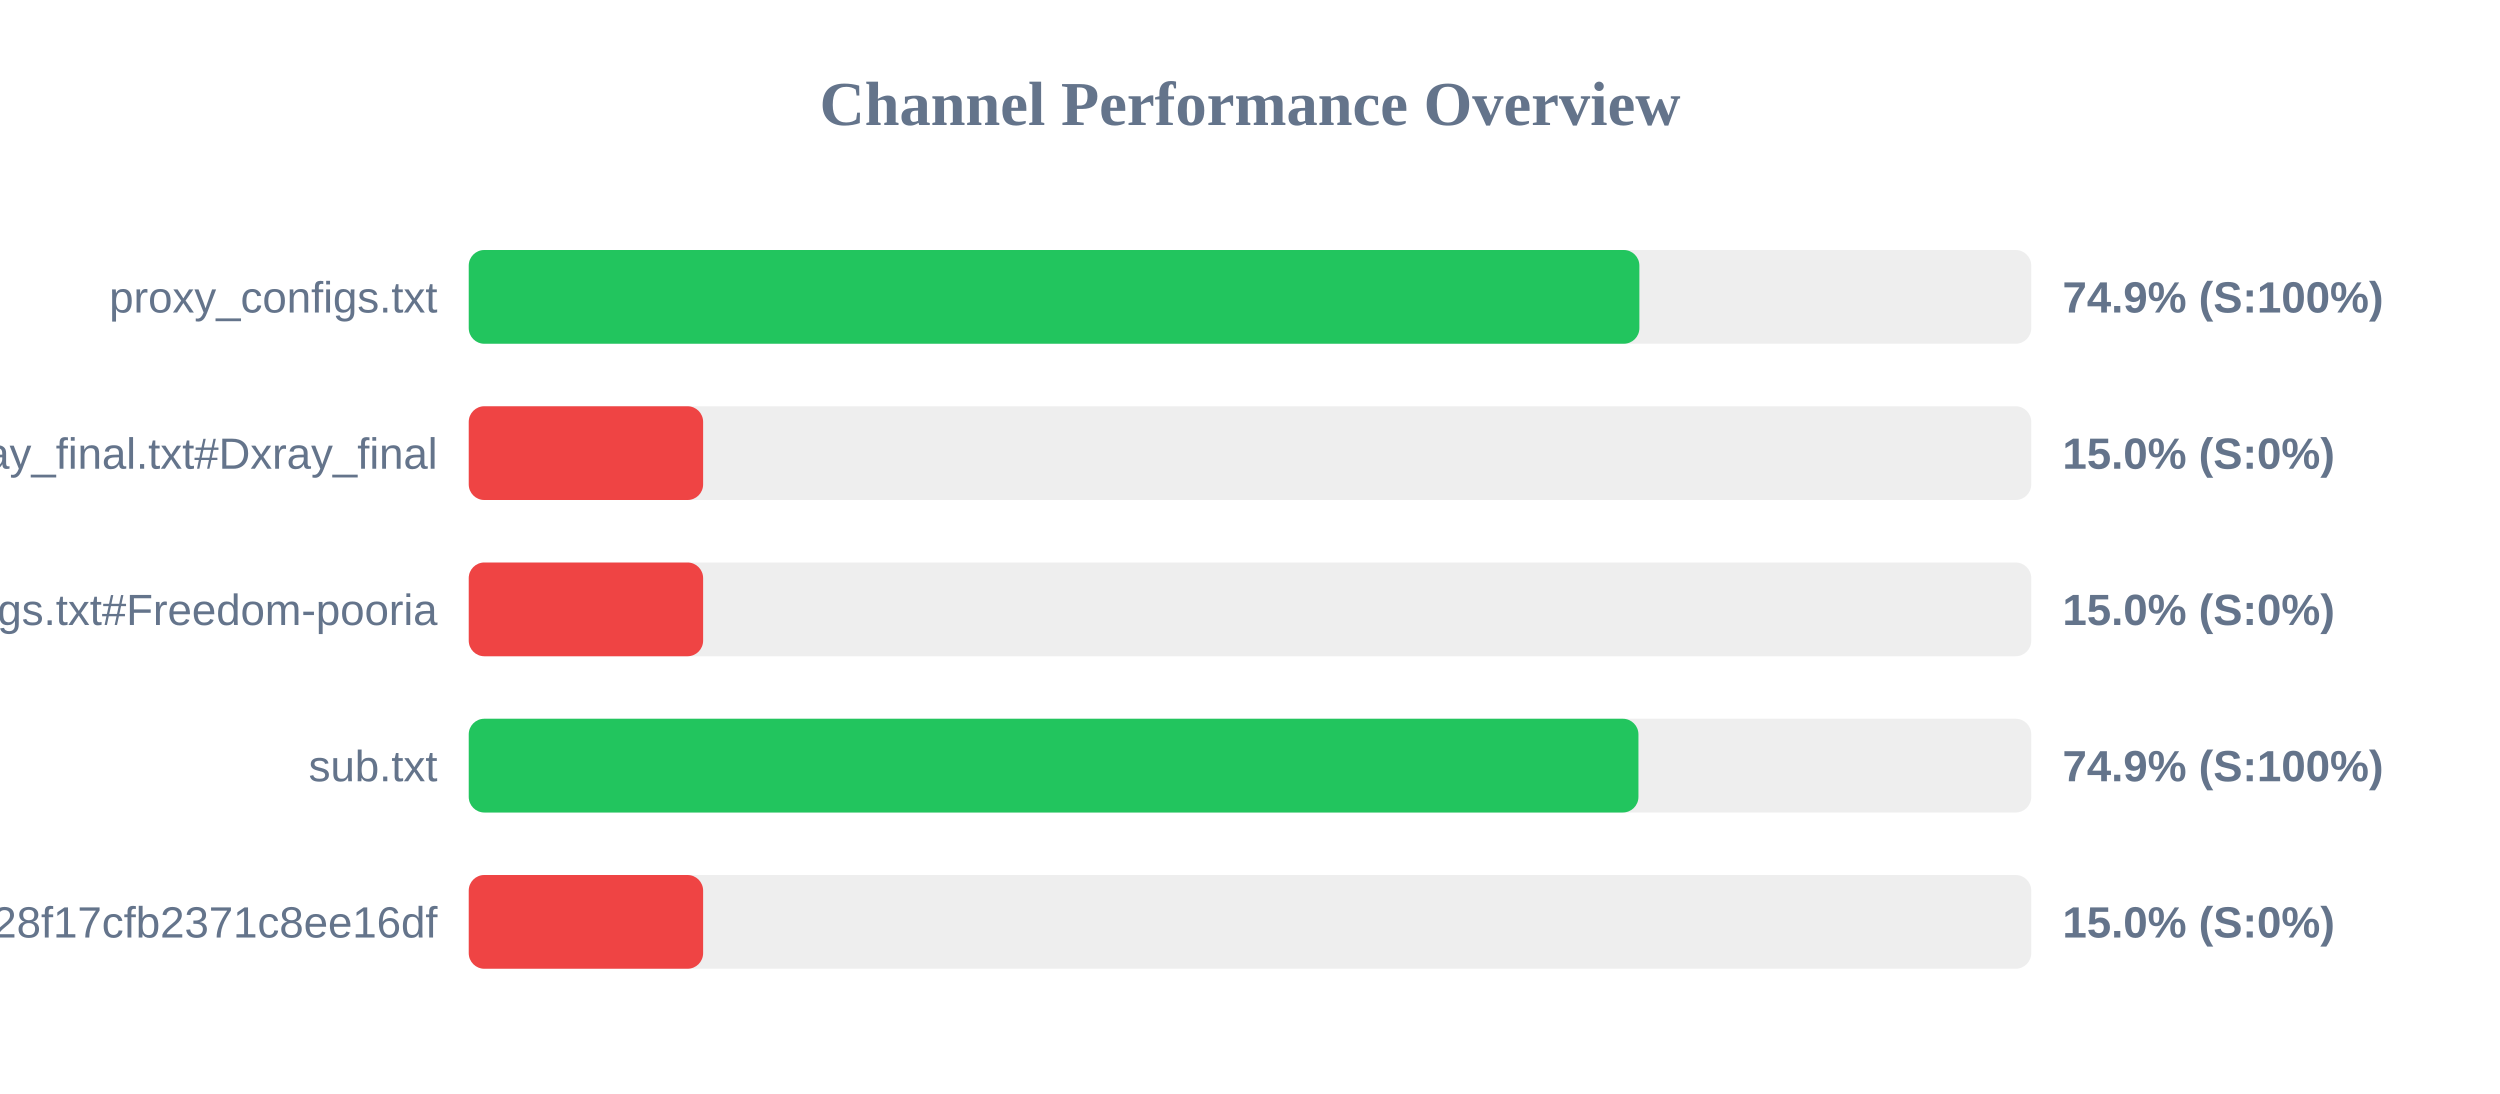
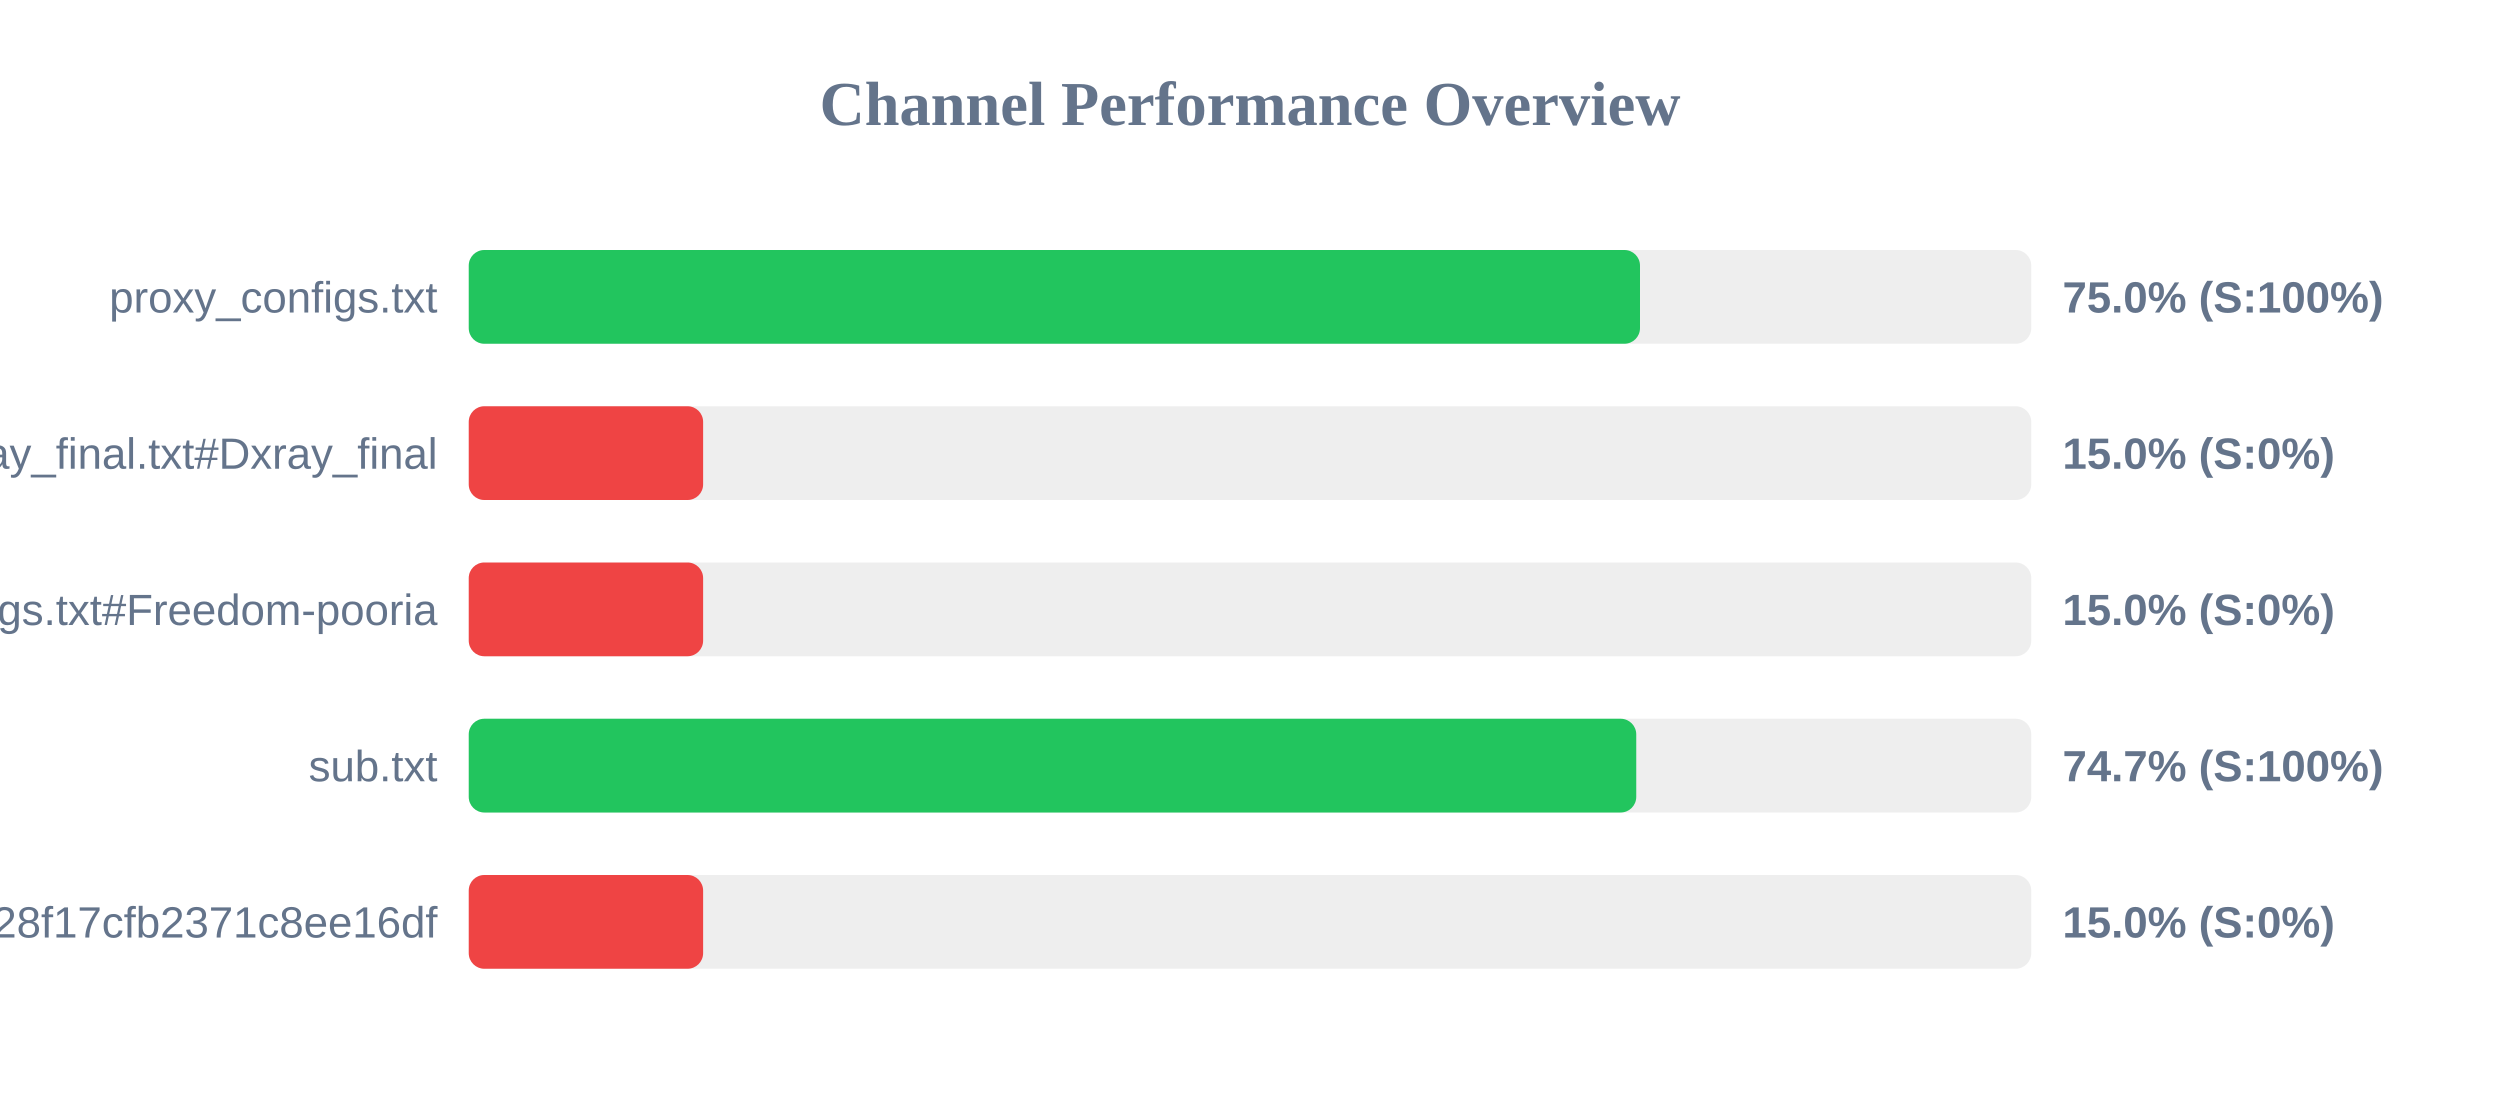
<svg xmlns="http://www.w3.org/2000/svg" width="800" height="350" version="1.1">
  <style>
        .row { font: 14px Arial; fill: #64748b; }
        .score { font: bold 14px Arial; fill: #64748b; }
    </style>
  <text x="400" y="40" text-anchor="middle" font-size="20px" font-weight="bold" fill="#64748b">Channel Performance Overview</text>
  <rect x="150" y="80" width="500" height="30" fill="#eee" rx="5" />
-   <rect x="150" y="80" width="374.6" height="30" fill="#22c55e" rx="5" />
+   <rect x="150" y="80" width="374.8" height="30" fill="#22c55e" rx="5" />
  <text x="140" y="100" text-anchor="end" class="row">proxy_configs.txt</text>
-   <text x="660" y="100" text-anchor="start" class="score">74.9% (S:100%)</text>
+   <text x="660" y="100" text-anchor="start" class="score">75.0% (S:100%)</text>
  <rect x="150" y="130" width="500" height="30" fill="#eee" rx="5" />
  <rect x="150" y="130" width="75.0" height="30" fill="#ef4444" rx="5" />
  <text x="140" y="150" text-anchor="end" class="row">xray_final.txt#Dxray_final</text>
  <text x="660" y="150" text-anchor="start" class="score">15.0% (S:0%)</text>
  <rect x="150" y="180" width="500" height="30" fill="#eee" rx="5" />
  <rect x="150" y="180" width="75.0" height="30" fill="#ef4444" rx="5" />
  <text x="140" y="200" text-anchor="end" class="row">v2ray_configs.txt#Freedom-pooria</text>
  <text x="660" y="200" text-anchor="start" class="score">15.0% (S:0%)</text>
  <rect x="150" y="230" width="500" height="30" fill="#eee" rx="5" />
-   <rect x="150" y="230" width="374.3" height="30" fill="#22c55e" rx="5" />
+   <rect x="150" y="230" width="373.6" height="30" fill="#22c55e" rx="5" />
  <text x="140" y="250" text-anchor="end" class="row">sub.txt</text>
-   <text x="660" y="250" text-anchor="start" class="score">74.9% (S:100%)</text>
+   <text x="660" y="250" text-anchor="start" class="score">74.7% (S:100%)</text>
  <rect x="150" y="280" width="500" height="30" fill="#eee" rx="5" />
  <rect x="150" y="280" width="75.0" height="30" fill="#ef4444" rx="5" />
  <text x="140" y="300" text-anchor="end" class="row">?token=fedfed7b41b828f17cfb2371c8ee16df</text>
  <text x="660" y="300" text-anchor="start" class="score">15.0% (S:0%)</text>
</svg>
